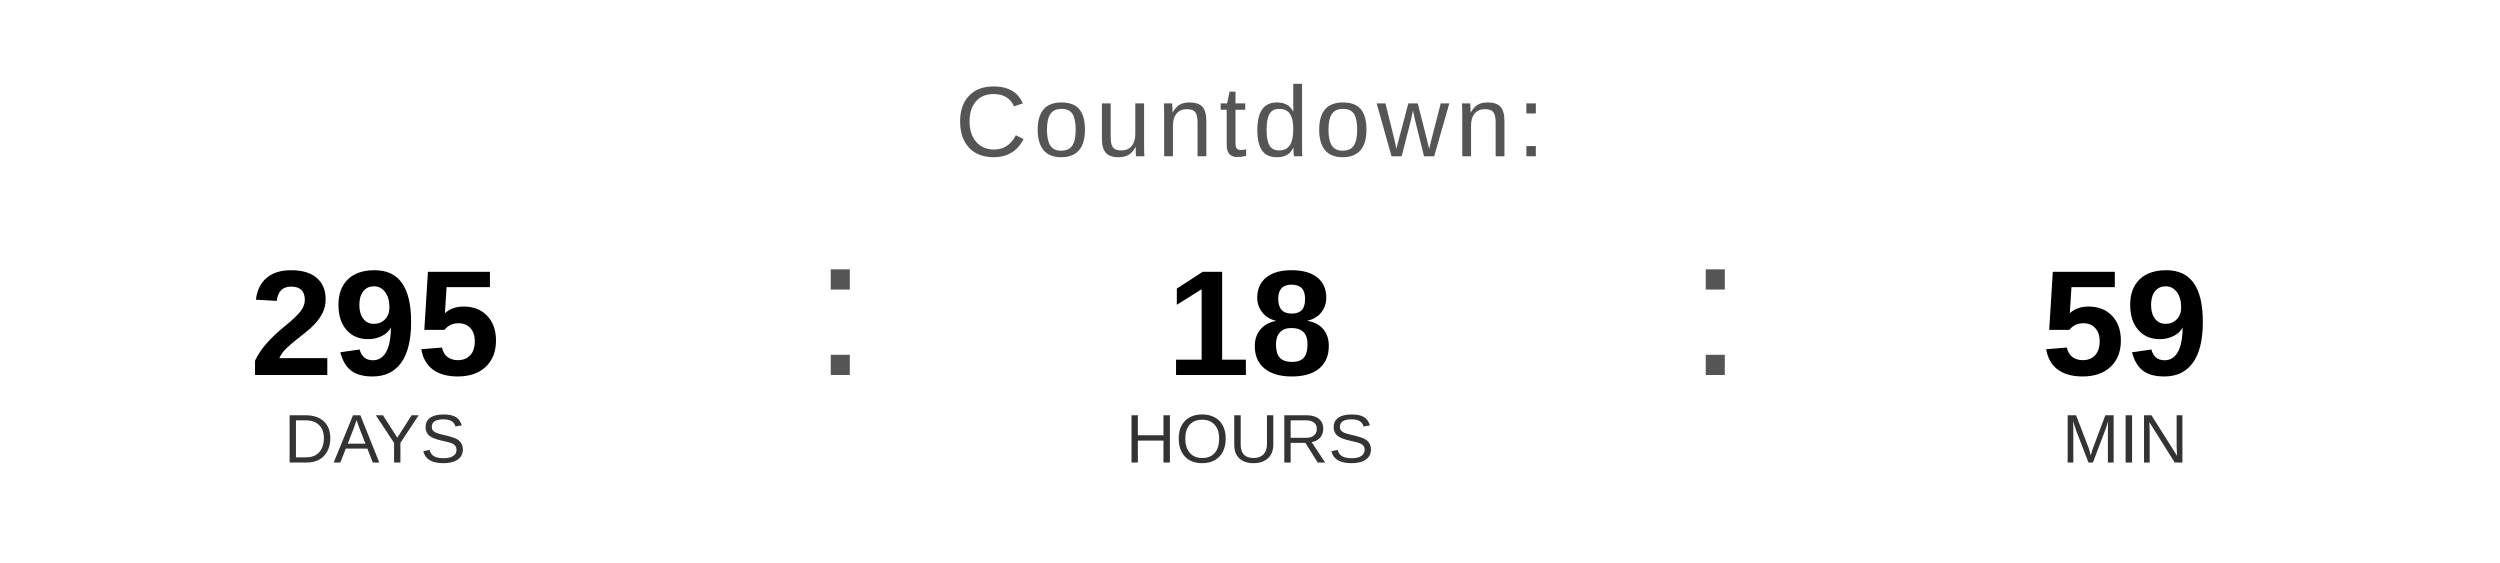
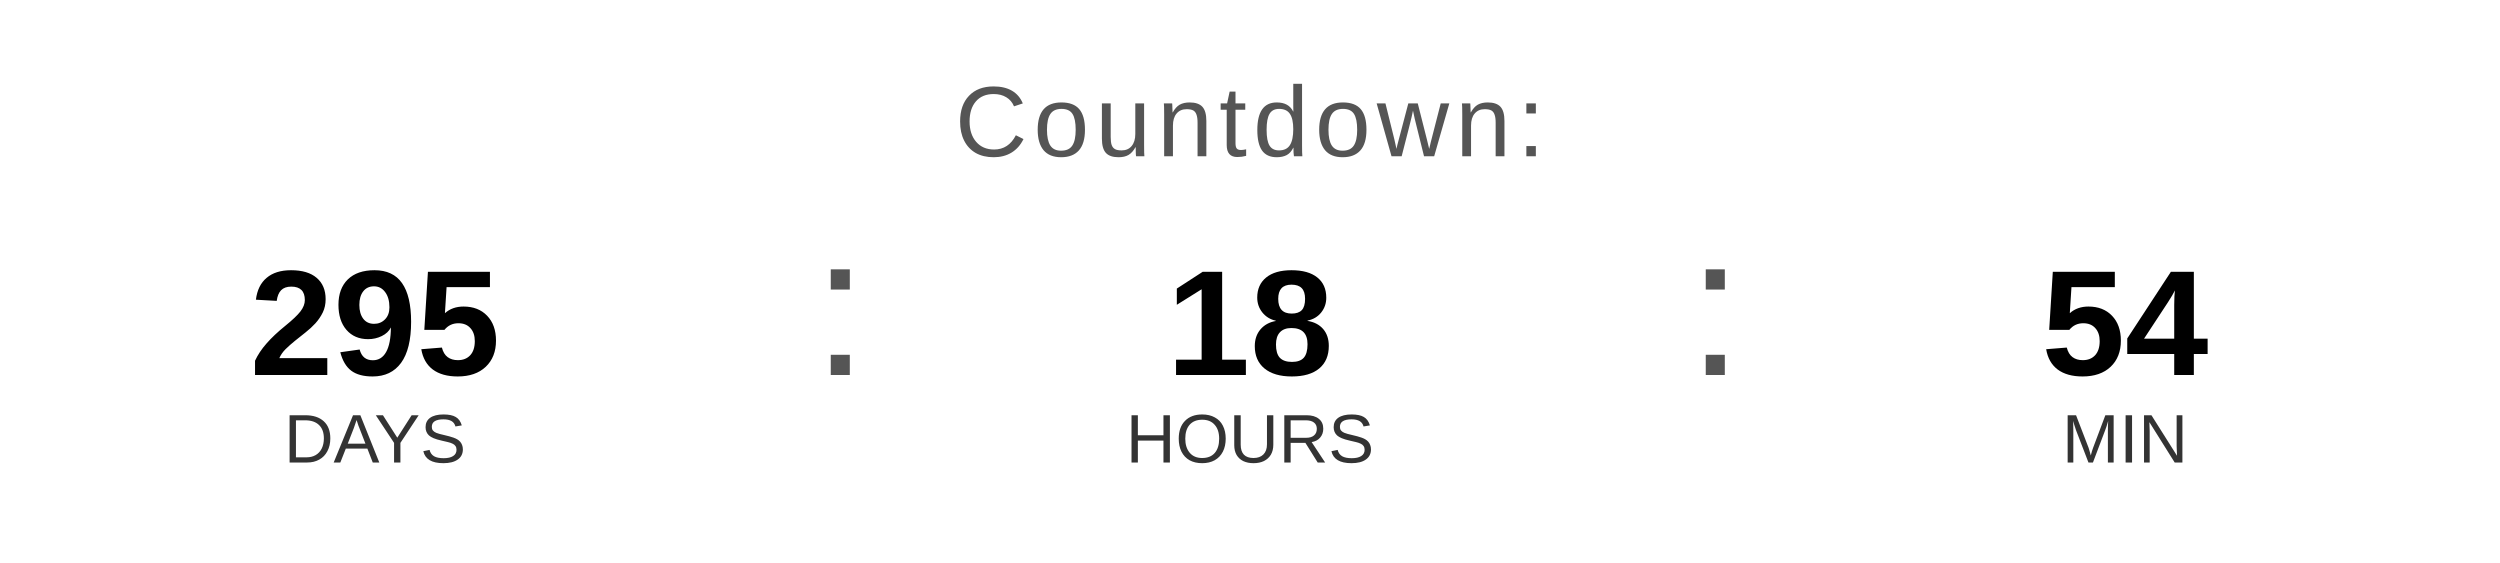
<svg xmlns="http://www.w3.org/2000/svg" width="400" height="90" viewBox="0 0 400 90">
  <text x="200" y="25" font-family="Arial, Helvetica, sans-serif" font-size="16" fill="#555555" text-anchor="middle" letter-spacing="1">
    Countdown:
  </text>
  <text x="60" y="60" font-family="Arial, Helvetica, sans-serif" font-size="24" font-weight="bold" fill="#000000" text-anchor="middle">295</text>
  <text x="60" y="74" font-family="Arial, Helvetica, sans-serif" font-size="11" fill="#333333" text-anchor="middle">DAYS</text>
  <text x="130" y="60" font-family="Arial, sans-serif" font-size="32" fill="#555555">:</text>
  <text x="200" y="60" font-family="Arial, Helvetica, sans-serif" font-size="24" font-weight="bold" fill="#000000" text-anchor="middle">18</text>
  <text x="200" y="74" font-family="Arial, Helvetica, sans-serif" font-size="11" fill="#333333" text-anchor="middle">HOURS</text>
  <text x="270" y="60" font-family="Arial, sans-serif" font-size="32" fill="#555555">:</text>
-   <text x="340" y="60" font-family="Arial, Helvetica, sans-serif" font-size="24" font-weight="bold" fill="#000000" text-anchor="middle">59</text>
+   <text x="340" y="60" font-family="Arial, Helvetica, sans-serif" font-size="24" font-weight="bold" fill="#000000" text-anchor="middle">54</text>
  <text x="340" y="74" font-family="Arial, Helvetica, sans-serif" font-size="11" fill="#333333" text-anchor="middle">MIN</text>
</svg>
